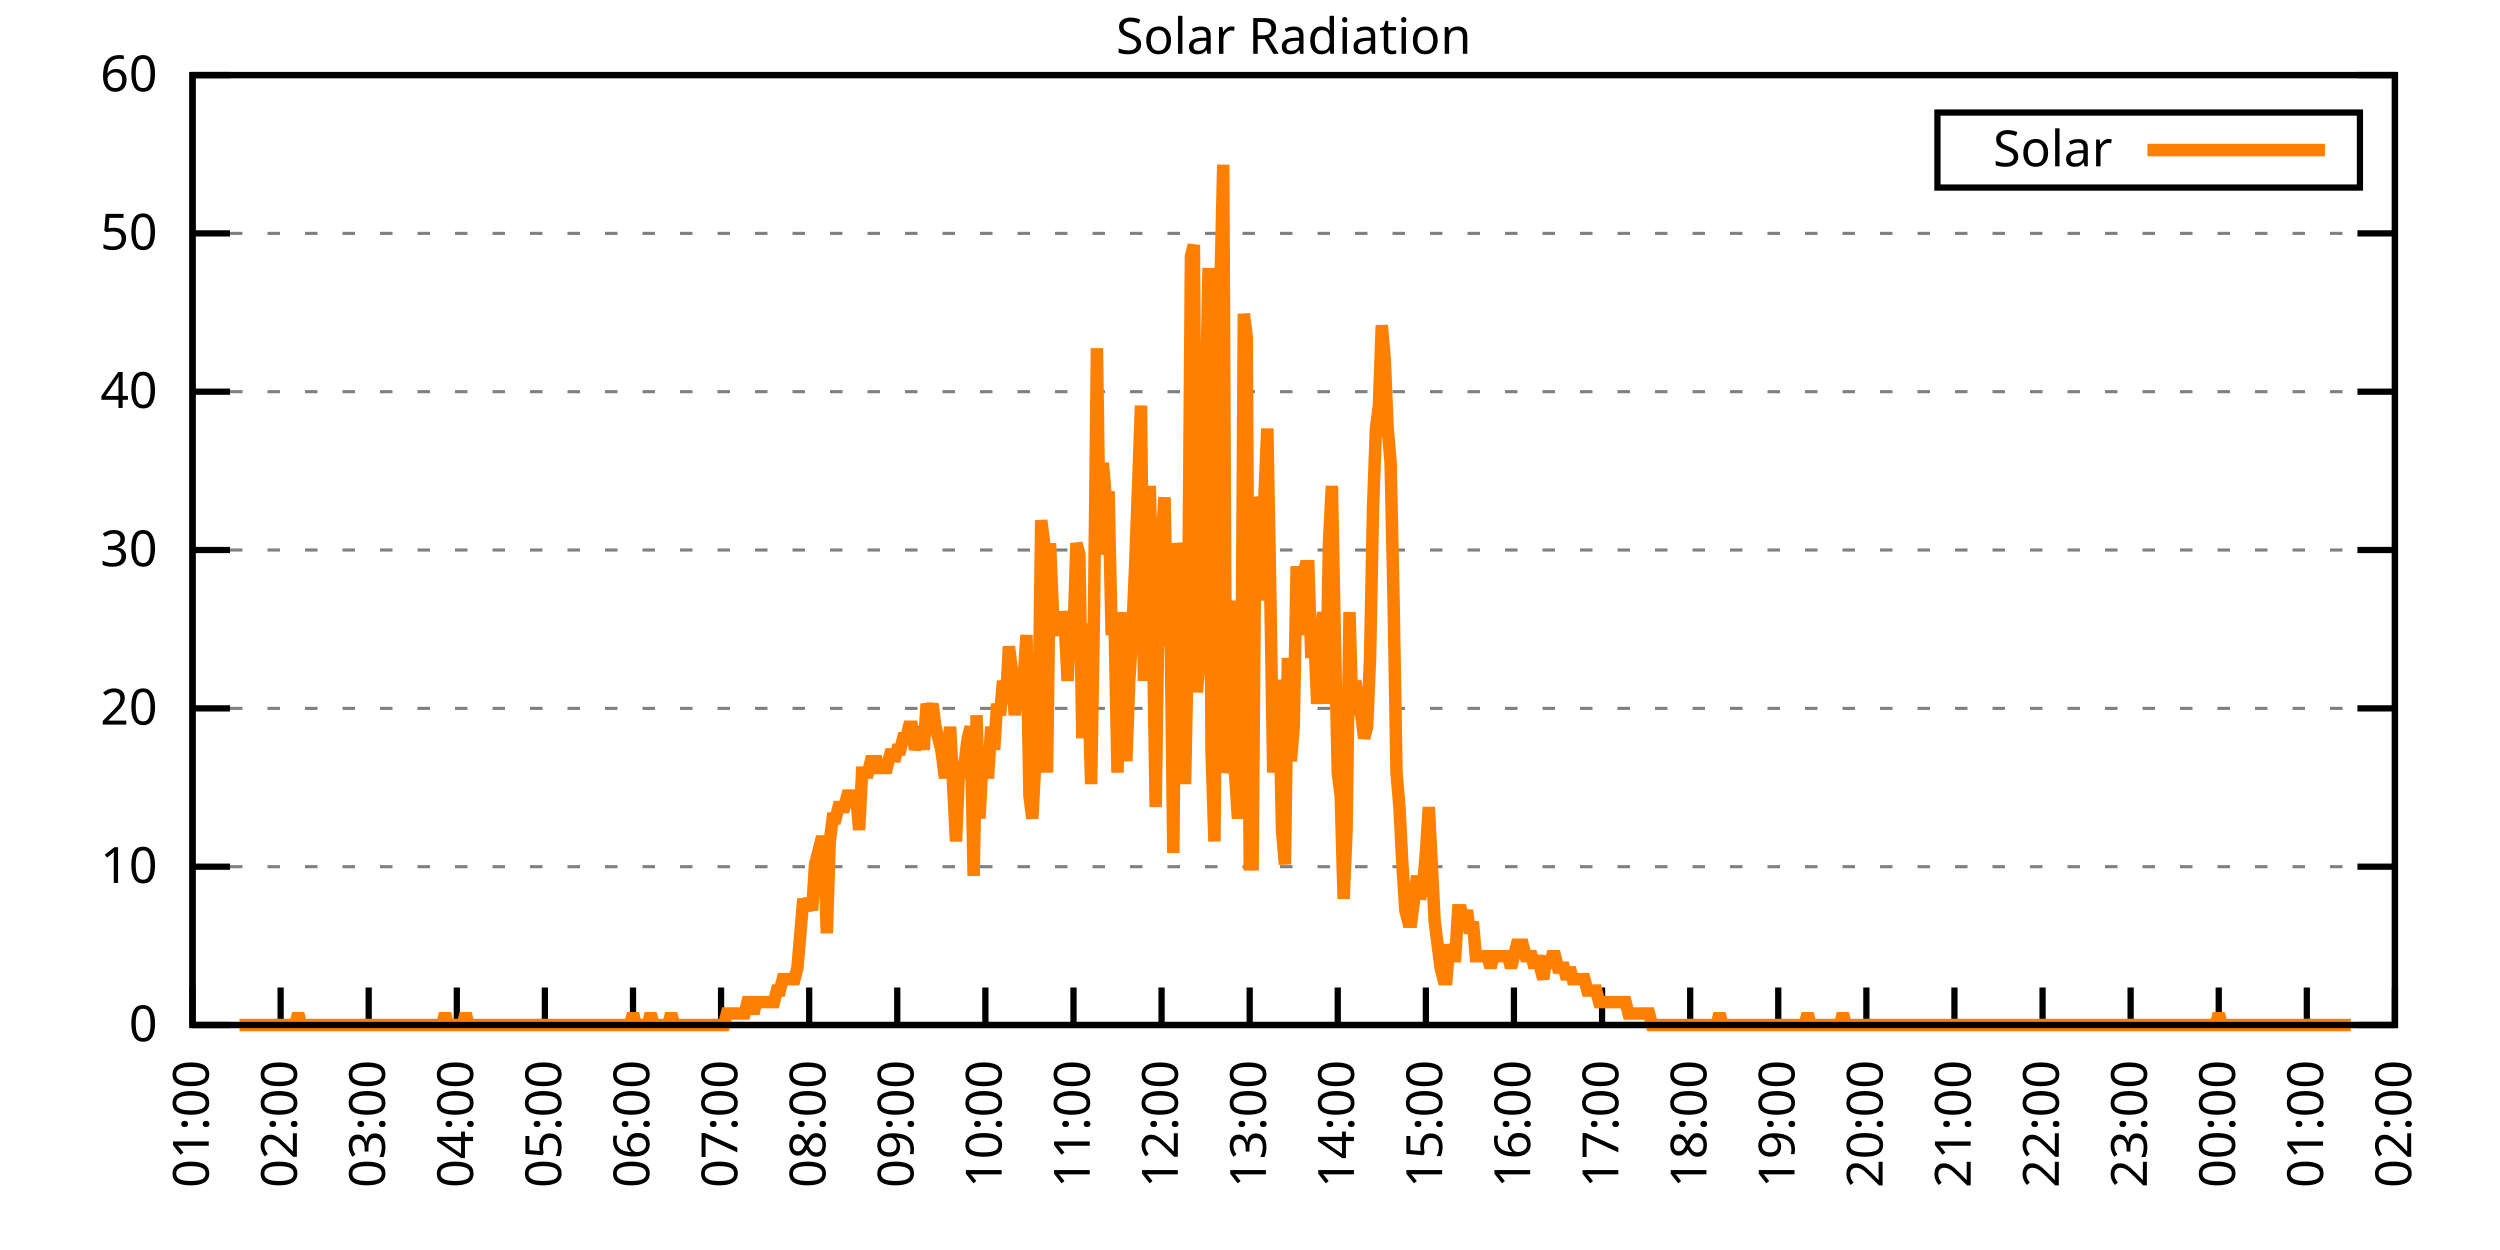
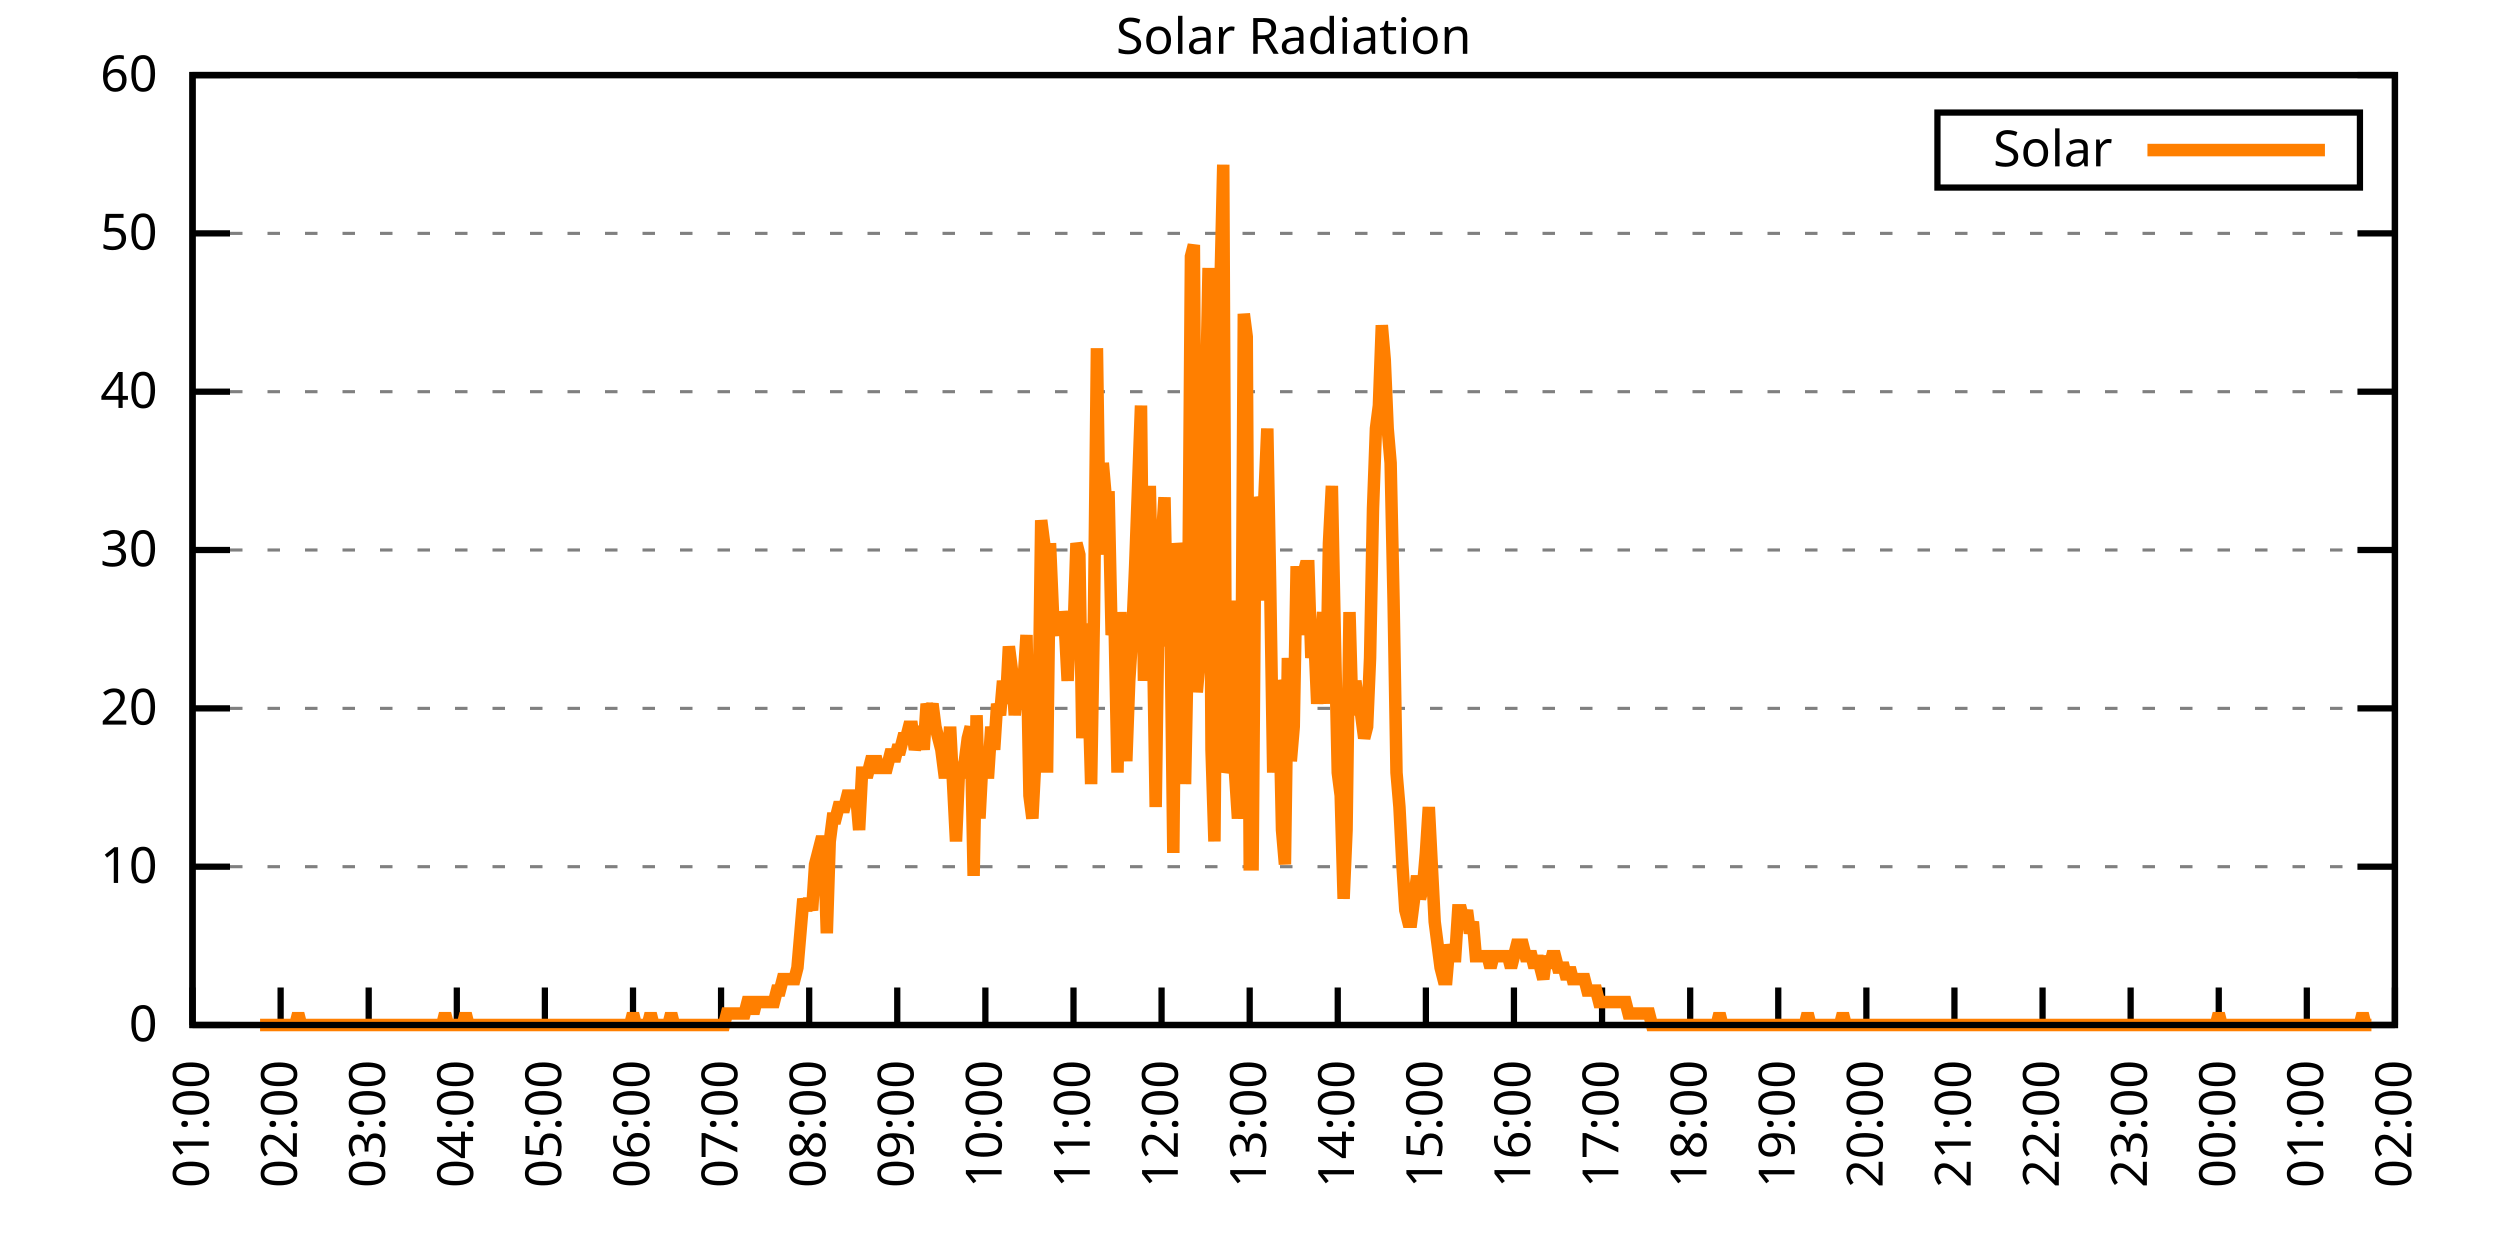
<svg xmlns="http://www.w3.org/2000/svg" xmlns:xlink="http://www.w3.org/1999/xlink" width="400" height="200" viewBox="0 0 400 200">
  <g id="gnuplot_canvas">
    <rect x="0" y="0" width="400" height="200" fill="none" />
    <defs>
      <circle id="gpDot" r="0.5" stroke-width="0.5" stroke="currentColor" />
      <path id="gpPt0" stroke-width="0.333" stroke="currentColor" d="M-1,0 h2 M0,-1 v2" />
      <path id="gpPt1" stroke-width="0.333" stroke="currentColor" d="M-1,-1 L1,1 M1,-1 L-1,1" />
      <path id="gpPt2" stroke-width="0.333" stroke="currentColor" d="M-1,0 L1,0 M0,-1 L0,1 M-1,-1 L1,1 M-1,1 L1,-1" />
      <rect id="gpPt3" stroke-width="0.333" stroke="currentColor" x="-1" y="-1" width="2" height="2" />
      <rect id="gpPt4" stroke-width="0.333" stroke="currentColor" fill="currentColor" x="-1" y="-1" width="2" height="2" />
      <circle id="gpPt5" stroke-width="0.333" stroke="currentColor" cx="0" cy="0" r="1" />
      <use xlink:href="#gpPt5" id="gpPt6" fill="currentColor" stroke="none" />
      <path id="gpPt7" stroke-width="0.333" stroke="currentColor" d="M0,-1.33 L-1.33,0.67 L1.33,0.67 z" />
      <use xlink:href="#gpPt7" id="gpPt8" fill="currentColor" stroke="none" />
      <use xlink:href="#gpPt7" id="gpPt9" stroke="currentColor" transform="rotate(180)" />
      <use xlink:href="#gpPt9" id="gpPt10" fill="currentColor" stroke="none" />
      <use xlink:href="#gpPt3" id="gpPt11" stroke="currentColor" transform="rotate(45)" />
      <use xlink:href="#gpPt11" id="gpPt12" fill="currentColor" stroke="none" />
      <path id="gpPt13" stroke-width="0.333" stroke="currentColor" d="M0,1.330 L1.265,0.411 L0.782,-1.067 L-0.782,-1.076 L-1.265,0.411 z" />
      <use xlink:href="#gpPt13" id="gpPt14" fill="currentColor" stroke="none" />
      <filter id="textbox" filterUnits="objectBoundingBox" x="0" y="0" height="1" width="1">
        <feFlood flood-color="white" flood-opacity="1" result="bgnd" />
        <feComposite in="SourceGraphic" in2="bgnd" operator="atop" />
      </filter>
      <filter id="greybox" filterUnits="objectBoundingBox" x="0" y="0" height="1" width="1">
        <feFlood flood-color="lightgrey" flood-opacity="1" result="grey" />
        <feComposite in="SourceGraphic" in2="grey" operator="atop" />
      </filter>
    </defs>
    <g fill="none" color="white" stroke="currentColor" stroke-width="1.00" stroke-linecap="butt" stroke-linejoin="miter">
</g>
    <g fill="none" color="black" stroke="currentColor" stroke-width="1.00" stroke-linecap="butt" stroke-linejoin="miter">
      <g stroke="none" shape-rendering="crispEdges">
        <polygon fill="rgb(255, 255, 255)" points="30.80,164.00 383.18,164.00 383.18,12.02 30.80,12.02 " />
      </g>
    </g>
    <g fill="none" color="black" stroke="currentColor" stroke-width="1.00" stroke-linecap="butt" stroke-linejoin="miter">
</g>
    <g fill="none" color="black" stroke="black" stroke-width="0.50" stroke-linecap="butt" stroke-linejoin="miter">
</g>
    <g fill="none" color="gray" stroke="currentColor" stroke-width="0.50" stroke-linecap="butt" stroke-linejoin="miter">
      <path stroke="gray" stroke-dasharray="2,4" class="gridline" d="M30.80,164.00 L383.19,164.00  " />
    </g>
    <g fill="none" color="gray" stroke="gray" stroke-width="1.00" stroke-linecap="butt" stroke-linejoin="miter">
</g>
    <g fill="none" color="black" stroke="currentColor" stroke-width="1.00" stroke-linecap="butt" stroke-linejoin="miter">
      <path stroke="black" d="M30.80,164.00 L36.80,164.00 M383.19,164.00 L377.19,164.00  " />
      <g transform="translate(25.20,166.60)" stroke="none" fill="black" font-family="Sans" font-size="8.00" text-anchor="end">
        <text>
          <tspan font-family="Sans"> 0</tspan>
        </text>
      </g>
    </g>
    <g fill="none" color="black" stroke="currentColor" stroke-width="1.00" stroke-linecap="butt" stroke-linejoin="miter">
</g>
    <g fill="none" color="black" stroke="black" stroke-width="0.50" stroke-linecap="butt" stroke-linejoin="miter">
</g>
    <g fill="none" color="gray" stroke="currentColor" stroke-width="0.50" stroke-linecap="butt" stroke-linejoin="miter">
      <path stroke="gray" stroke-dasharray="2,4" class="gridline" d="M30.80,138.67 L383.19,138.67  " />
    </g>
    <g fill="none" color="gray" stroke="gray" stroke-width="1.00" stroke-linecap="butt" stroke-linejoin="miter">
</g>
    <g fill="none" color="black" stroke="currentColor" stroke-width="1.00" stroke-linecap="butt" stroke-linejoin="miter">
      <path stroke="black" d="M30.80,138.67 L36.80,138.67 M383.19,138.67 L377.19,138.67  " />
      <g transform="translate(25.20,141.27)" stroke="none" fill="black" font-family="Sans" font-size="8.00" text-anchor="end">
        <text>
          <tspan font-family="Sans"> 10</tspan>
        </text>
      </g>
    </g>
    <g fill="none" color="black" stroke="currentColor" stroke-width="1.00" stroke-linecap="butt" stroke-linejoin="miter">
</g>
    <g fill="none" color="black" stroke="black" stroke-width="0.50" stroke-linecap="butt" stroke-linejoin="miter">
</g>
    <g fill="none" color="gray" stroke="currentColor" stroke-width="0.50" stroke-linecap="butt" stroke-linejoin="miter">
      <path stroke="gray" stroke-dasharray="2,4" class="gridline" d="M30.80,113.34 L383.19,113.34  " />
    </g>
    <g fill="none" color="gray" stroke="gray" stroke-width="1.00" stroke-linecap="butt" stroke-linejoin="miter">
</g>
    <g fill="none" color="black" stroke="currentColor" stroke-width="1.00" stroke-linecap="butt" stroke-linejoin="miter">
      <path stroke="black" d="M30.80,113.34 L36.80,113.34 M383.19,113.34 L377.19,113.34  " />
      <g transform="translate(25.20,115.94)" stroke="none" fill="black" font-family="Sans" font-size="8.00" text-anchor="end">
        <text>
          <tspan font-family="Sans"> 20</tspan>
        </text>
      </g>
    </g>
    <g fill="none" color="black" stroke="currentColor" stroke-width="1.00" stroke-linecap="butt" stroke-linejoin="miter">
</g>
    <g fill="none" color="black" stroke="black" stroke-width="0.50" stroke-linecap="butt" stroke-linejoin="miter">
</g>
    <g fill="none" color="gray" stroke="currentColor" stroke-width="0.50" stroke-linecap="butt" stroke-linejoin="miter">
      <path stroke="gray" stroke-dasharray="2,4" class="gridline" d="M30.80,88.00 L383.19,88.00  " />
    </g>
    <g fill="none" color="gray" stroke="gray" stroke-width="1.00" stroke-linecap="butt" stroke-linejoin="miter">
</g>
    <g fill="none" color="black" stroke="currentColor" stroke-width="1.00" stroke-linecap="butt" stroke-linejoin="miter">
      <path stroke="black" d="M30.80,88.00 L36.80,88.00 M383.19,88.00 L377.19,88.00  " />
      <g transform="translate(25.20,90.60)" stroke="none" fill="black" font-family="Sans" font-size="8.00" text-anchor="end">
        <text>
          <tspan font-family="Sans"> 30</tspan>
        </text>
      </g>
    </g>
    <g fill="none" color="black" stroke="currentColor" stroke-width="1.00" stroke-linecap="butt" stroke-linejoin="miter">
</g>
    <g fill="none" color="black" stroke="black" stroke-width="0.50" stroke-linecap="butt" stroke-linejoin="miter">
</g>
    <g fill="none" color="gray" stroke="currentColor" stroke-width="0.50" stroke-linecap="butt" stroke-linejoin="miter">
      <path stroke="gray" stroke-dasharray="2,4" class="gridline" d="M30.80,62.67 L383.19,62.67  " />
    </g>
    <g fill="none" color="gray" stroke="gray" stroke-width="1.00" stroke-linecap="butt" stroke-linejoin="miter">
</g>
    <g fill="none" color="black" stroke="currentColor" stroke-width="1.00" stroke-linecap="butt" stroke-linejoin="miter">
      <path stroke="black" d="M30.80,62.67 L36.80,62.67 M383.19,62.67 L377.19,62.67  " />
      <g transform="translate(25.20,65.27)" stroke="none" fill="black" font-family="Sans" font-size="8.00" text-anchor="end">
        <text>
          <tspan font-family="Sans"> 40</tspan>
        </text>
      </g>
    </g>
    <g fill="none" color="black" stroke="currentColor" stroke-width="1.00" stroke-linecap="butt" stroke-linejoin="miter">
</g>
    <g fill="none" color="black" stroke="black" stroke-width="0.50" stroke-linecap="butt" stroke-linejoin="miter">
</g>
    <g fill="none" color="gray" stroke="currentColor" stroke-width="0.50" stroke-linecap="butt" stroke-linejoin="miter">
      <path stroke="gray" stroke-dasharray="2,4" class="gridline" d="M30.80,37.34 L383.19,37.34  " />
    </g>
    <g fill="none" color="gray" stroke="gray" stroke-width="1.00" stroke-linecap="butt" stroke-linejoin="miter">
</g>
    <g fill="none" color="black" stroke="currentColor" stroke-width="1.00" stroke-linecap="butt" stroke-linejoin="miter">
      <path stroke="black" d="M30.80,37.34 L36.80,37.34 M383.19,37.34 L377.19,37.34  " />
      <g transform="translate(25.20,39.94)" stroke="none" fill="black" font-family="Sans" font-size="8.00" text-anchor="end">
        <text>
          <tspan font-family="Sans"> 50</tspan>
        </text>
      </g>
    </g>
    <g fill="none" color="black" stroke="currentColor" stroke-width="1.00" stroke-linecap="butt" stroke-linejoin="miter">
</g>
    <g fill="none" color="black" stroke="black" stroke-width="0.50" stroke-linecap="butt" stroke-linejoin="miter">
</g>
    <g fill="none" color="gray" stroke="currentColor" stroke-width="0.50" stroke-linecap="butt" stroke-linejoin="miter">
      <path stroke="gray" stroke-dasharray="2,4" class="gridline" d="M30.80,12.01 L383.19,12.01  " />
    </g>
    <g fill="none" color="gray" stroke="gray" stroke-width="1.00" stroke-linecap="butt" stroke-linejoin="miter">
</g>
    <g fill="none" color="black" stroke="currentColor" stroke-width="1.00" stroke-linecap="butt" stroke-linejoin="miter">
      <path stroke="black" d="M30.80,12.01 L36.80,12.01 M383.19,12.01 L377.19,12.01  " />
      <g transform="translate(25.20,14.61)" stroke="none" fill="black" font-family="Sans" font-size="8.00" text-anchor="end">
        <text>
          <tspan font-family="Sans"> 60</tspan>
        </text>
      </g>
    </g>
    <g fill="none" color="black" stroke="currentColor" stroke-width="1.00" stroke-linecap="butt" stroke-linejoin="miter">
      <path stroke="black" d="M30.80,164.00 L30.80,158.00  " />
      <g transform="translate(33.40,169.60) rotate(270.00)" stroke="none" fill="black" font-family="Sans" font-size="8.00" text-anchor="end">
        <text>
          <tspan font-family="Sans">01:00</tspan>
        </text>
      </g>
    </g>
    <g fill="none" color="black" stroke="currentColor" stroke-width="1.00" stroke-linecap="butt" stroke-linejoin="miter">
      <path stroke="black" d="M44.90,164.00 L44.90,158.00  " />
      <g transform="translate(47.50,169.60) rotate(270.00)" stroke="none" fill="black" font-family="Sans" font-size="8.00" text-anchor="end">
        <text>
          <tspan font-family="Sans">02:00</tspan>
        </text>
      </g>
    </g>
    <g fill="none" color="black" stroke="currentColor" stroke-width="1.00" stroke-linecap="butt" stroke-linejoin="miter">
      <path stroke="black" d="M58.99,164.00 L58.99,158.00  " />
      <g transform="translate(61.59,169.60) rotate(270.00)" stroke="none" fill="black" font-family="Sans" font-size="8.00" text-anchor="end">
        <text>
          <tspan font-family="Sans">03:00</tspan>
        </text>
      </g>
    </g>
    <g fill="none" color="black" stroke="currentColor" stroke-width="1.00" stroke-linecap="butt" stroke-linejoin="miter">
      <path stroke="black" d="M73.09,164.00 L73.09,158.00  " />
      <g transform="translate(75.69,169.60) rotate(270.00)" stroke="none" fill="black" font-family="Sans" font-size="8.00" text-anchor="end">
        <text>
          <tspan font-family="Sans">04:00</tspan>
        </text>
      </g>
    </g>
    <g fill="none" color="black" stroke="currentColor" stroke-width="1.00" stroke-linecap="butt" stroke-linejoin="miter">
      <path stroke="black" d="M87.18,164.00 L87.18,158.00  " />
      <g transform="translate(89.78,169.60) rotate(270.00)" stroke="none" fill="black" font-family="Sans" font-size="8.00" text-anchor="end">
        <text>
          <tspan font-family="Sans">05:00</tspan>
        </text>
      </g>
    </g>
    <g fill="none" color="black" stroke="currentColor" stroke-width="1.00" stroke-linecap="butt" stroke-linejoin="miter">
      <path stroke="black" d="M101.28,164.00 L101.28,158.00  " />
      <g transform="translate(103.88,169.60) rotate(270.00)" stroke="none" fill="black" font-family="Sans" font-size="8.00" text-anchor="end">
        <text>
          <tspan font-family="Sans">06:00</tspan>
        </text>
      </g>
    </g>
    <g fill="none" color="black" stroke="currentColor" stroke-width="1.00" stroke-linecap="butt" stroke-linejoin="miter">
      <path stroke="black" d="M115.37,164.00 L115.37,158.00  " />
      <g transform="translate(117.97,169.60) rotate(270.00)" stroke="none" fill="black" font-family="Sans" font-size="8.00" text-anchor="end">
        <text>
          <tspan font-family="Sans">07:00</tspan>
        </text>
      </g>
    </g>
    <g fill="none" color="black" stroke="currentColor" stroke-width="1.00" stroke-linecap="butt" stroke-linejoin="miter">
      <path stroke="black" d="M129.47,164.00 L129.47,158.00  " />
      <g transform="translate(132.07,169.60) rotate(270.00)" stroke="none" fill="black" font-family="Sans" font-size="8.00" text-anchor="end">
        <text>
          <tspan font-family="Sans">08:00</tspan>
        </text>
      </g>
    </g>
    <g fill="none" color="black" stroke="currentColor" stroke-width="1.00" stroke-linecap="butt" stroke-linejoin="miter">
      <path stroke="black" d="M143.56,164.00 L143.56,158.00  " />
      <g transform="translate(146.16,169.60) rotate(270.00)" stroke="none" fill="black" font-family="Sans" font-size="8.00" text-anchor="end">
        <text>
          <tspan font-family="Sans">09:00</tspan>
        </text>
      </g>
    </g>
    <g fill="none" color="black" stroke="currentColor" stroke-width="1.00" stroke-linecap="butt" stroke-linejoin="miter">
      <path stroke="black" d="M157.66,164.00 L157.66,158.00  " />
      <g transform="translate(160.26,169.60) rotate(270.00)" stroke="none" fill="black" font-family="Sans" font-size="8.00" text-anchor="end">
        <text>
          <tspan font-family="Sans">10:00</tspan>
        </text>
      </g>
    </g>
    <g fill="none" color="black" stroke="currentColor" stroke-width="1.00" stroke-linecap="butt" stroke-linejoin="miter">
      <path stroke="black" d="M171.76,164.00 L171.76,158.00  " />
      <g transform="translate(174.36,169.60) rotate(270.00)" stroke="none" fill="black" font-family="Sans" font-size="8.00" text-anchor="end">
        <text>
          <tspan font-family="Sans">11:00</tspan>
        </text>
      </g>
    </g>
    <g fill="none" color="black" stroke="currentColor" stroke-width="1.00" stroke-linecap="butt" stroke-linejoin="miter">
      <path stroke="black" d="M185.85,164.00 L185.85,158.00  " />
      <g transform="translate(188.45,169.60) rotate(270.00)" stroke="none" fill="black" font-family="Sans" font-size="8.00" text-anchor="end">
        <text>
          <tspan font-family="Sans">12:00</tspan>
        </text>
      </g>
    </g>
    <g fill="none" color="black" stroke="currentColor" stroke-width="1.00" stroke-linecap="butt" stroke-linejoin="miter">
      <path stroke="black" d="M199.95,164.00 L199.95,158.00  " />
      <g transform="translate(202.55,169.60) rotate(270.00)" stroke="none" fill="black" font-family="Sans" font-size="8.00" text-anchor="end">
        <text>
          <tspan font-family="Sans">13:00</tspan>
        </text>
      </g>
    </g>
    <g fill="none" color="black" stroke="currentColor" stroke-width="1.00" stroke-linecap="butt" stroke-linejoin="miter">
      <path stroke="black" d="M214.04,164.00 L214.04,158.00  " />
      <g transform="translate(216.64,169.60) rotate(270.00)" stroke="none" fill="black" font-family="Sans" font-size="8.00" text-anchor="end">
        <text>
          <tspan font-family="Sans">14:00</tspan>
        </text>
      </g>
    </g>
    <g fill="none" color="black" stroke="currentColor" stroke-width="1.00" stroke-linecap="butt" stroke-linejoin="miter">
      <path stroke="black" d="M228.14,164.00 L228.14,158.00  " />
      <g transform="translate(230.74,169.60) rotate(270.00)" stroke="none" fill="black" font-family="Sans" font-size="8.00" text-anchor="end">
        <text>
          <tspan font-family="Sans">15:00</tspan>
        </text>
      </g>
    </g>
    <g fill="none" color="black" stroke="currentColor" stroke-width="1.00" stroke-linecap="butt" stroke-linejoin="miter">
      <path stroke="black" d="M242.23,164.00 L242.23,158.00  " />
      <g transform="translate(244.83,169.60) rotate(270.00)" stroke="none" fill="black" font-family="Sans" font-size="8.00" text-anchor="end">
        <text>
          <tspan font-family="Sans">16:00</tspan>
        </text>
      </g>
    </g>
    <g fill="none" color="black" stroke="currentColor" stroke-width="1.00" stroke-linecap="butt" stroke-linejoin="miter">
      <path stroke="black" d="M256.33,164.00 L256.33,158.00  " />
      <g transform="translate(258.93,169.60) rotate(270.00)" stroke="none" fill="black" font-family="Sans" font-size="8.00" text-anchor="end">
        <text>
          <tspan font-family="Sans">17:00</tspan>
        </text>
      </g>
    </g>
    <g fill="none" color="black" stroke="currentColor" stroke-width="1.00" stroke-linecap="butt" stroke-linejoin="miter">
      <path stroke="black" d="M270.43,164.00 L270.43,158.00  " />
      <g transform="translate(273.03,169.60) rotate(270.00)" stroke="none" fill="black" font-family="Sans" font-size="8.00" text-anchor="end">
        <text>
          <tspan font-family="Sans">18:00</tspan>
        </text>
      </g>
    </g>
    <g fill="none" color="black" stroke="currentColor" stroke-width="1.00" stroke-linecap="butt" stroke-linejoin="miter">
      <path stroke="black" d="M284.52,164.00 L284.52,158.00  " />
      <g transform="translate(287.12,169.60) rotate(270.00)" stroke="none" fill="black" font-family="Sans" font-size="8.00" text-anchor="end">
        <text>
          <tspan font-family="Sans">19:00</tspan>
        </text>
      </g>
    </g>
    <g fill="none" color="black" stroke="currentColor" stroke-width="1.00" stroke-linecap="butt" stroke-linejoin="miter">
      <path stroke="black" d="M298.62,164.00 L298.62,158.00  " />
      <g transform="translate(301.22,169.60) rotate(270.00)" stroke="none" fill="black" font-family="Sans" font-size="8.00" text-anchor="end">
        <text>
          <tspan font-family="Sans">20:00</tspan>
        </text>
      </g>
    </g>
    <g fill="none" color="black" stroke="currentColor" stroke-width="1.00" stroke-linecap="butt" stroke-linejoin="miter">
      <path stroke="black" d="M312.71,164.00 L312.71,158.00  " />
      <g transform="translate(315.31,169.60) rotate(270.00)" stroke="none" fill="black" font-family="Sans" font-size="8.00" text-anchor="end">
        <text>
          <tspan font-family="Sans">21:00</tspan>
        </text>
      </g>
    </g>
    <g fill="none" color="black" stroke="currentColor" stroke-width="1.00" stroke-linecap="butt" stroke-linejoin="miter">
      <path stroke="black" d="M326.81,164.00 L326.81,158.00  " />
      <g transform="translate(329.41,169.60) rotate(270.00)" stroke="none" fill="black" font-family="Sans" font-size="8.00" text-anchor="end">
        <text>
          <tspan font-family="Sans">22:00</tspan>
        </text>
      </g>
    </g>
    <g fill="none" color="black" stroke="currentColor" stroke-width="1.00" stroke-linecap="butt" stroke-linejoin="miter">
      <path stroke="black" d="M340.90,164.00 L340.90,158.00  " />
      <g transform="translate(343.50,169.60) rotate(270.00)" stroke="none" fill="black" font-family="Sans" font-size="8.00" text-anchor="end">
        <text>
          <tspan font-family="Sans">23:00</tspan>
        </text>
      </g>
    </g>
    <g fill="none" color="black" stroke="currentColor" stroke-width="1.00" stroke-linecap="butt" stroke-linejoin="miter">
      <path stroke="black" d="M355.00,164.00 L355.00,158.00  " />
      <g transform="translate(357.60,169.60) rotate(270.00)" stroke="none" fill="black" font-family="Sans" font-size="8.00" text-anchor="end">
        <text>
          <tspan font-family="Sans">00:00</tspan>
        </text>
      </g>
    </g>
    <g fill="none" color="black" stroke="currentColor" stroke-width="1.00" stroke-linecap="butt" stroke-linejoin="miter">
      <path stroke="black" d="M369.09,164.00 L369.09,158.00  " />
      <g transform="translate(371.69,169.60) rotate(270.00)" stroke="none" fill="black" font-family="Sans" font-size="8.00" text-anchor="end">
        <text>
          <tspan font-family="Sans">01:00</tspan>
        </text>
      </g>
    </g>
    <g fill="none" color="black" stroke="currentColor" stroke-width="1.00" stroke-linecap="butt" stroke-linejoin="miter">
      <path stroke="black" d="M383.19,164.00 L383.19,158.00  " />
      <g transform="translate(385.79,169.60) rotate(270.00)" stroke="none" fill="black" font-family="Sans" font-size="8.00" text-anchor="end">
        <text>
          <tspan font-family="Sans">02:00</tspan>
        </text>
      </g>
    </g>
    <g fill="none" color="black" stroke="currentColor" stroke-width="1.00" stroke-linecap="butt" stroke-linejoin="miter">
</g>
    <g fill="none" color="black" stroke="currentColor" stroke-width="1.00" stroke-linecap="butt" stroke-linejoin="miter">
      <path stroke="black" d="M30.80,12.01 L30.80,164.00 L383.19,164.00 L383.19,12.01 L30.80,12.01 Z  " />
    </g>
    <g fill="none" color="black" stroke="currentColor" stroke-width="1.00" stroke-linecap="butt" stroke-linejoin="miter">
</g>
    <g fill="none" color="black" stroke="currentColor" stroke-width="1.00" stroke-linecap="butt" stroke-linejoin="miter">
      <path stroke="black" d="M309.99,30.01 L309.99,18.01 L377.59,18.01 L377.59,30.01 L309.99,30.01 Z  " />
    </g>
    <g id="Solar_Radiation_plot_1">
      <g fill="none" color="white" stroke="black" stroke-width="2.00" stroke-linecap="butt" stroke-linejoin="miter">
</g>
      <g fill="none" color="black" stroke="currentColor" stroke-width="2.00" stroke-linecap="butt" stroke-linejoin="miter">
        <g transform="translate(337.99,26.61)" stroke="none" fill="black" font-family="Sans" font-size="8.00" text-anchor="end">
          <text>
            <tspan font-family="Sans">Solar</tspan>
          </text>
        </g>
      </g>
      <g fill="none" color="black" stroke="currentColor" stroke-width="2.00" stroke-linecap="butt" stroke-linejoin="miter">
-         <path stroke="rgb(255, 127,   0)" d="M343.59,24.01 L371.99,24.01 M38.32,164.00 L38.79,164.00 L39.26,164.00 L39.73,164.00 L40.20,164.00 L40.67,164.00   L41.14,164.00 L41.61,164.00 L42.08,164.00 L42.55,164.00 L43.02,164.00 L43.49,164.00 L43.96,164.00 L44.43,164.00   L44.90,164.00 L45.37,164.00 L45.84,164.00 L46.31,164.00 L46.78,164.00 L47.24,164.00 L47.71,162.16 L48.18,164.00   L48.65,164.00 L49.12,164.00 L49.59,164.00 L50.06,164.00 L50.53,164.00 L51.00,164.00 L51.47,164.00 L51.94,164.00   L52.41,164.00 L52.88,164.00 L53.35,164.00 L53.82,164.00 L54.29,164.00 L54.76,164.00 L55.23,164.00 L55.70,164.00   L56.17,164.00 L56.64,164.00 L57.11,164.00 L57.58,164.00 L58.05,164.00 L58.52,164.00 L58.99,164.00 L59.46,164.00   L59.93,164.00 L60.40,164.00 L60.87,164.00 L61.34,164.00 L61.81,164.00 L62.28,164.00 L62.75,164.00 L63.22,164.00   L63.69,164.00 L64.16,164.00 L64.63,164.00 L65.10,164.00 L65.57,164.00 L66.04,164.00 L66.51,164.00 L66.98,164.00   L67.45,164.00 L67.92,164.00 L68.39,164.00 L68.86,164.00 L69.33,164.00 L69.80,164.00 L70.27,164.00 L70.74,164.00   L71.21,162.16 L71.68,164.00 L72.15,164.00 L72.62,164.00 L73.09,164.00 L73.56,164.00 L74.03,164.00 L74.50,162.16   L74.97,164.00 L75.44,164.00 L75.91,164.00 L76.38,164.00 L76.85,164.00 L77.32,164.00 L77.79,164.00 L78.26,164.00   L78.73,164.00 L79.19,164.00 L79.66,164.00 L80.13,164.00 L80.60,164.00 L81.07,164.00 L81.54,164.00 L82.01,164.00   L82.48,164.00 L82.95,164.00 L83.42,164.00 L83.89,164.00 L84.36,164.00 L84.83,164.00 L85.30,164.00 L85.77,164.00   L86.24,164.00 L86.71,164.00 L87.18,164.00 L87.65,164.00 L88.12,164.00 L88.59,164.00 L89.06,164.00 L89.53,164.00   L90.00,164.00 L90.47,164.00 L90.94,164.00 L91.41,164.00 L91.88,164.00 L92.35,164.00 L92.82,164.00 L93.29,164.00   L93.76,164.00 L94.23,164.00 L94.70,164.00 L95.17,164.00 L95.64,164.00 L96.11,164.00 L96.58,164.00 L97.05,164.00   L97.52,164.00 L97.99,164.00 L98.46,164.00 L98.93,164.00 L99.40,164.00 L99.87,164.00 L100.34,164.00 L100.81,164.00   L101.28,162.16 L101.75,164.00 L102.22,164.00 L102.69,164.00 L103.16,164.00 L103.63,164.00 L104.10,162.16 L104.57,164.00   L105.04,164.00 L105.51,164.00 L105.98,164.00 L106.45,164.00 L106.92,164.00 L107.39,162.16 L107.86,164.00 L108.33,164.00   L108.80,164.00 L109.27,164.00 L109.74,164.00 L110.21,164.00 L110.68,164.00 L111.14,164.00 L111.61,164.00 L112.08,164.00   L112.55,164.00 L113.02,164.00 L113.49,164.00 L113.96,164.00 L114.43,164.00 L114.90,164.00 L115.37,164.00 L115.84,164.00   L116.31,162.16 L116.78,162.16 L117.25,162.16 L117.72,162.16 L118.19,162.16 L118.66,162.16 L119.13,162.16 L119.60,160.33   L120.07,160.33 L120.54,162.16 L121.01,160.33 L121.48,160.33 L121.95,160.33 L122.42,160.33 L122.89,160.33 L123.36,160.33   L123.83,160.33 L124.30,158.49 L124.77,158.49 L125.24,156.66 L125.71,156.66 L126.18,156.66 L126.65,156.66 L127.12,156.66   L127.59,154.82 L128.06,149.32 L128.53,143.81 L129.00,145.65 L129.47,143.81 L129.94,145.65 L130.41,138.30 L130.88,136.47   L131.35,134.63 L131.82,134.63 L132.29,149.32 L132.76,134.63 L133.23,130.96 L133.70,130.96 L134.17,129.13 L134.64,129.13   L135.11,129.13 L135.58,127.29 L136.05,127.29 L136.52,127.29 L136.99,127.29 L137.46,132.80 L137.93,123.62 L138.40,123.62   L138.87,123.62 L139.34,121.79 L139.81,121.79 L140.28,121.79 L140.75,123.62 L141.22,121.79 L141.69,123.62 L142.16,121.79   L142.63,119.95 L143.09,121.79 L143.56,119.95 L144.03,119.95 L144.50,118.12 L144.97,118.12 L145.44,116.28 L145.91,116.28   L146.38,119.95 L146.85,118.12 L147.32,116.28 L147.79,119.95 L148.26,112.61 L148.73,114.44 L149.20,112.61 L149.67,116.28   L150.14,118.12 L150.61,119.95 L151.08,123.62 L151.55,123.62 L152.02,116.28 L152.49,125.46 L152.96,134.63 L153.43,123.62   L153.90,123.62 L154.37,121.79 L154.84,118.12 L155.31,116.28 L155.78,140.14 L156.25,114.44 L156.72,130.96 L157.19,121.79   L157.66,123.62 L158.13,123.62 L158.60,116.28 L159.07,119.95 L159.54,112.61 L160.01,114.44 L160.48,108.94 L160.95,112.61   L161.42,103.43 L161.89,107.10 L162.36,114.44 L162.83,108.94 L163.30,108.94 L163.77,108.94 L164.24,101.60 L164.71,127.29   L165.18,130.96 L165.65,121.79 L166.12,118.12 L166.59,83.24 L167.06,86.91 L167.53,123.62 L168.00,86.91 L168.47,97.93   L168.94,99.76 L169.41,101.60 L169.88,97.93 L170.35,99.76 L170.82,108.94 L171.29,97.93 L171.76,101.60 L172.23,86.91   L172.70,88.75 L173.17,118.12 L173.64,99.76 L174.11,108.94 L174.58,125.46 L175.04,97.93 L175.51,55.71 L175.98,88.75   L176.45,74.07 L176.92,79.57 L177.39,79.57 L177.86,101.60 L178.33,99.76 L178.80,123.62 L179.27,97.93 L179.74,110.77   L180.21,121.79 L180.68,108.94 L181.15,101.60 L181.62,90.59 L182.09,77.74 L182.56,64.89 L183.03,108.94 L183.50,94.26   L183.97,77.74 L184.44,99.76 L184.91,129.13 L185.38,96.09 L185.85,86.91 L186.32,79.57 L186.79,103.43 L187.26,97.93   L187.73,136.47 L188.20,86.91 L188.67,90.59 L189.14,90.59 L189.61,125.46 L190.08,101.60 L190.55,41.03 L191.02,39.19   L191.49,110.77 L191.96,105.27 L192.43,96.09 L192.90,66.73 L193.37,42.87 L193.84,119.95 L194.31,134.63 L194.78,79.57   L195.25,46.54 L195.72,26.35 L196.19,123.62 L196.66,121.79 L197.13,96.09 L197.60,123.62 L198.07,130.96 L198.54,125.46   L199.01,50.21 L199.48,53.88 L199.95,138.30 L200.42,138.30 L200.89,79.57 L201.36,81.41 L201.83,96.09 L202.30,79.57   L202.77,68.56 L203.24,94.26 L203.71,123.62 L204.18,108.94 L204.65,110.77 L205.12,132.80 L205.59,138.30 L206.06,105.27   L206.53,121.79 L207.00,116.28 L207.46,90.59 L207.93,101.60 L208.40,92.42 L208.87,90.59 L209.34,90.59 L209.81,105.27   L210.28,101.60 L210.75,112.61 L211.22,105.27 L211.69,97.93 L212.16,112.61 L212.63,86.91 L213.10,77.74 L213.57,101.60   L214.04,123.62 L214.51,127.29 L214.98,143.81 L215.45,132.80 L215.92,97.93 L216.39,114.44 L216.86,108.94 L217.33,112.61   L217.80,114.44 L218.27,118.12 L218.74,116.28 L219.21,105.27 L219.68,81.41 L220.15,68.56 L220.62,64.89 L221.09,52.04   L221.56,57.55 L222.03,68.56 L222.50,74.07 L222.97,96.09 L223.44,123.62 L223.91,129.13 L224.38,138.30 L224.85,145.65   L225.32,147.48 L225.79,147.48 L226.26,143.81 L226.73,140.14 L227.20,143.81 L227.67,141.98 L228.14,136.47 L228.61,129.13   L229.08,138.30 L229.55,147.48 L230.02,151.15 L230.49,154.82 L230.96,156.66 L231.43,156.66 L231.90,151.15 L232.37,152.99   L232.84,152.99 L233.31,145.65 L233.78,145.65 L234.25,147.48 L234.72,145.65 L235.19,149.32 L235.66,147.48 L236.13,152.99   L236.60,152.99 L237.07,152.99 L237.54,152.99 L238.01,152.99 L238.48,154.82 L238.95,152.99 L239.41,152.99 L239.88,152.99   L240.35,152.99 L240.82,152.99 L241.29,152.99 L241.76,154.82 L242.23,152.99 L242.70,151.15 L243.17,151.15 L243.64,151.15   L244.11,152.99 L244.58,152.99 L245.05,152.99 L245.52,154.82 L245.99,152.99 L246.46,154.82 L246.93,156.66 L247.40,152.99   L247.87,154.82 L248.34,152.99 L248.81,152.99 L249.28,154.82 L249.75,154.82 L250.22,154.82 L250.69,156.66 L251.16,154.82   L251.63,156.66 L252.10,156.66 L252.57,156.66 L253.04,156.66 L253.51,156.66 L253.98,158.49 L254.45,158.49 L254.92,158.49   L255.39,158.49 L255.86,160.33 L256.33,160.33 L256.80,160.33 L257.27,160.33 L257.74,160.33 L258.21,160.33 L258.68,160.33   L259.15,160.33 L259.62,160.33 L260.09,160.33 L260.56,162.16 L261.03,162.16 L261.50,162.16 L261.97,162.16 L262.44,162.16   L262.91,162.16 L263.38,162.16 L263.85,162.16 L264.32,164.00 L264.79,164.00 L265.26,164.00 L265.73,164.00 L266.20,164.00   L266.67,164.00 L267.14,164.00 L267.61,164.00 L268.08,164.00 L268.55,164.00 L269.02,164.00 L269.49,164.00 L269.96,164.00   L270.43,164.00 L270.90,164.00 L271.36,164.00 L271.83,164.00 L272.30,164.00 L272.77,164.00 L273.24,164.00 L273.71,164.00   L274.18,164.00 L274.65,164.00 L275.12,162.16 L275.59,164.00 L276.06,164.00 L276.53,164.00 L277.00,164.00 L277.47,164.00   L277.94,164.00 L278.41,164.00 L278.88,164.00 L279.35,164.00 L279.82,164.00 L280.29,164.00 L280.76,164.00 L281.23,164.00   L281.70,164.00 L282.17,164.00 L282.64,164.00 L283.11,164.00 L283.58,164.00 L284.05,164.00 L284.52,164.00 L284.99,164.00   L285.46,164.00 L285.93,164.00 L286.40,164.00 L286.87,164.00 L287.34,164.00 L287.81,164.00 L288.28,164.00 L288.75,164.00   L289.22,162.16 L289.69,164.00 L290.16,164.00 L290.63,164.00 L291.10,164.00 L291.57,164.00 L292.04,164.00 L292.51,164.00   L292.98,164.00 L293.45,164.00 L293.92,164.00 L294.39,164.00 L294.86,162.16 L295.33,164.00 L295.80,164.00 L296.27,164.00   L296.74,164.00 L297.21,164.00 L297.68,164.00 L298.15,164.00 L298.62,164.00 L299.09,164.00 L299.56,164.00 L300.03,164.00   L300.50,164.00 L300.97,164.00 L301.44,164.00 L301.91,164.00 L302.38,164.00 L302.85,164.00 L303.31,164.00 L303.78,164.00   L304.25,164.00 L304.72,164.00 L305.19,164.00 L305.66,164.00 L306.13,164.00 L306.60,164.00 L307.07,164.00 L307.54,164.00   L308.01,164.00 L308.48,164.00 L308.95,164.00 L309.42,164.00 L309.89,164.00 L310.36,164.00 L310.83,164.00 L311.30,164.00   L311.77,164.00 L312.24,164.00 L312.71,164.00 L313.18,164.00 L313.65,164.00 L314.12,164.00 L314.59,164.00 L315.06,164.00   L315.53,164.00 L316.00,164.00 L316.47,164.00 L316.94,164.00 L317.41,164.00 L317.88,164.00 L318.35,164.00 L318.82,164.00   L319.29,164.00 L319.76,164.00 L320.23,164.00 L320.70,164.00 L321.17,164.00 L321.64,164.00 L322.11,164.00 L322.58,164.00   L323.05,164.00 L323.52,164.00 L323.99,164.00 L324.46,164.00 L324.93,164.00 L325.40,164.00 L325.87,164.00 L326.34,164.00   L326.81,164.00 L327.28,164.00 L327.75,164.00 L328.22,164.00 L328.69,164.00 L329.16,164.00 L329.63,164.00 L330.10,164.00   L330.57,164.00 L331.04,164.00 L331.51,164.00 L331.98,164.00 L332.45,164.00 L332.92,164.00 L333.39,164.00 L333.86,164.00   L334.33,164.00 L334.80,164.00 L335.26,164.00 L335.73,164.00 L336.20,164.00 L336.67,164.00 L337.14,164.00 L337.61,164.00   L338.08,164.00 L338.55,164.00 L339.02,164.00 L339.49,164.00 L339.96,164.00 L340.43,164.00 L340.90,164.00 L341.37,164.00   L341.84,164.00 L342.31,164.00 L342.78,164.00 L343.25,164.00 L343.72,164.00 L344.19,164.00 L344.66,164.00 L345.13,164.00   L345.60,164.00 L346.07,164.00 L346.54,164.00 L347.01,164.00 L347.48,164.00 L347.95,164.00 L348.42,164.00 L348.89,164.00   L349.36,164.00 L349.83,164.00 L350.30,164.00 L350.77,164.00 L351.24,164.00 L351.71,164.00 L352.18,164.00 L352.65,164.00   L353.12,164.00 L353.59,164.00 L354.06,164.00 L354.53,164.00 L355.00,162.16 L355.47,164.00 L355.94,164.00 L356.41,164.00   L356.88,164.00 L357.35,164.00 L357.82,164.00 L358.29,164.00 L358.76,164.00 L359.23,164.00 L359.70,164.00 L360.17,164.00   L360.64,164.00 L361.11,164.00 L361.58,164.00 L362.05,164.00 L362.52,164.00 L362.99,164.00 L363.46,164.00 L363.93,164.00   L364.40,164.00 L364.87,164.00 L365.34,164.00 L365.81,164.00 L366.28,164.00 L366.75,164.00 L367.21,164.00 L367.68,164.00   L368.15,164.00 L368.62,164.00 L369.09,164.00 L369.56,164.00 L370.03,164.00 L370.50,164.00 L370.97,164.00 L371.44,164.00   L371.91,164.00 L372.38,164.00 L372.85,164.00 L373.32,164.00 L373.79,164.00 L374.26,164.00 L374.73,164.00 L375.20,164.00   L375.67,164.00 L376.14,164.00  " />
+         <path stroke="rgb(255, 127,   0)" d="M343.59,24.01 L371.99,24.01 M41.61,164.00 L42.08,164.00 L42.55,164.00 L43.02,164.00 L43.49,164.00 L43.96,164.00   L44.43,164.00 L44.90,164.00 L45.37,164.00 L45.84,164.00 L46.31,164.00 L46.78,164.00 L47.24,164.00 L47.71,162.16   L48.18,164.00 L48.65,164.00 L49.12,164.00 L49.59,164.00 L50.06,164.00 L50.53,164.00 L51.00,164.00 L51.47,164.00   L51.94,164.00 L52.41,164.00 L52.88,164.00 L53.35,164.00 L53.82,164.00 L54.29,164.00 L54.76,164.00 L55.23,164.00   L55.70,164.00 L56.17,164.00 L56.64,164.00 L57.11,164.00 L57.58,164.00 L58.05,164.00 L58.52,164.00 L58.99,164.00   L59.46,164.00 L59.93,164.00 L60.40,164.00 L60.87,164.00 L61.34,164.00 L61.81,164.00 L62.28,164.00 L62.75,164.00   L63.22,164.00 L63.69,164.00 L64.16,164.00 L64.63,164.00 L65.10,164.00 L65.57,164.00 L66.04,164.00 L66.51,164.00   L66.98,164.00 L67.45,164.00 L67.92,164.00 L68.39,164.00 L68.86,164.00 L69.33,164.00 L69.80,164.00 L70.27,164.00   L70.74,164.00 L71.21,162.16 L71.68,164.00 L72.15,164.00 L72.62,164.00 L73.09,164.00 L73.56,164.00 L74.03,164.00   L74.50,162.16 L74.97,164.00 L75.44,164.00 L75.91,164.00 L76.38,164.00 L76.85,164.00 L77.32,164.00 L77.79,164.00   L78.26,164.00 L78.73,164.00 L79.19,164.00 L79.66,164.00 L80.13,164.00 L80.60,164.00 L81.07,164.00 L81.54,164.00   L82.01,164.00 L82.48,164.00 L82.95,164.00 L83.42,164.00 L83.89,164.00 L84.36,164.00 L84.83,164.00 L85.30,164.00   L85.77,164.00 L86.24,164.00 L86.71,164.00 L87.18,164.00 L87.65,164.00 L88.12,164.00 L88.59,164.00 L89.06,164.00   L89.53,164.00 L90.00,164.00 L90.47,164.00 L90.94,164.00 L91.41,164.00 L91.88,164.00 L92.35,164.00 L92.82,164.00   L93.29,164.00 L93.76,164.00 L94.23,164.00 L94.70,164.00 L95.17,164.00 L95.64,164.00 L96.11,164.00 L96.58,164.00   L97.05,164.00 L97.52,164.00 L97.99,164.00 L98.46,164.00 L98.93,164.00 L99.40,164.00 L99.87,164.00 L100.34,164.00   L100.81,164.00 L101.28,162.16 L101.75,164.00 L102.22,164.00 L102.69,164.00 L103.16,164.00 L103.63,164.00 L104.10,162.16   L104.57,164.00 L105.04,164.00 L105.51,164.00 L105.98,164.00 L106.45,164.00 L106.92,164.00 L107.39,162.16 L107.86,164.00   L108.33,164.00 L108.80,164.00 L109.27,164.00 L109.74,164.00 L110.21,164.00 L110.68,164.00 L111.14,164.00 L111.61,164.00   L112.08,164.00 L112.55,164.00 L113.02,164.00 L113.49,164.00 L113.96,164.00 L114.43,164.00 L114.90,164.00 L115.37,164.00   L115.84,164.00 L116.31,162.16 L116.78,162.16 L117.25,162.16 L117.72,162.16 L118.19,162.16 L118.66,162.16 L119.13,162.16   L119.60,160.33 L120.07,160.33 L120.54,162.16 L121.01,160.33 L121.48,160.33 L121.95,160.33 L122.42,160.33 L122.89,160.33   L123.36,160.33 L123.83,160.33 L124.30,158.49 L124.77,158.49 L125.24,156.66 L125.71,156.66 L126.18,156.66 L126.65,156.66   L127.12,156.66 L127.59,154.82 L128.06,149.32 L128.53,143.81 L129.00,145.65 L129.47,143.81 L129.94,145.65 L130.41,138.30   L130.88,136.47 L131.35,134.63 L131.82,134.63 L132.29,149.32 L132.76,134.63 L133.23,130.96 L133.70,130.96 L134.17,129.13   L134.64,129.13 L135.11,129.13 L135.58,127.29 L136.05,127.29 L136.52,127.29 L136.99,127.29 L137.46,132.80 L137.93,123.62   L138.40,123.62 L138.87,123.62 L139.34,121.79 L139.81,121.79 L140.28,121.79 L140.75,123.62 L141.22,121.79 L141.69,123.62   L142.16,121.79 L142.63,119.95 L143.09,121.79 L143.56,119.95 L144.03,119.95 L144.50,118.12 L144.97,118.12 L145.44,116.28   L145.91,116.28 L146.38,119.95 L146.85,118.12 L147.32,116.28 L147.79,119.95 L148.26,112.61 L148.73,114.44 L149.20,112.61   L149.67,116.28 L150.14,118.12 L150.61,119.95 L151.08,123.62 L151.55,123.62 L152.02,116.28 L152.49,125.46 L152.96,134.63   L153.43,123.62 L153.90,123.62 L154.37,121.79 L154.84,118.12 L155.31,116.28 L155.78,140.14 L156.25,114.44 L156.72,130.96   L157.19,121.79 L157.66,123.62 L158.13,123.62 L158.60,116.28 L159.07,119.95 L159.54,112.61 L160.01,114.44 L160.48,108.94   L160.95,112.61 L161.42,103.43 L161.89,107.10 L162.36,114.44 L162.83,108.94 L163.30,108.94 L163.77,108.94 L164.24,101.60   L164.71,127.29 L165.18,130.96 L165.65,121.79 L166.12,118.12 L166.59,83.24 L167.06,86.91 L167.53,123.62 L168.00,86.91   L168.47,97.93 L168.94,99.76 L169.41,101.60 L169.88,97.93 L170.35,99.76 L170.82,108.94 L171.29,97.93 L171.76,101.60   L172.23,86.91 L172.70,88.75 L173.17,118.12 L173.64,99.76 L174.11,108.94 L174.58,125.46 L175.04,97.93 L175.51,55.71   L175.98,88.75 L176.45,74.07 L176.92,79.57 L177.39,79.57 L177.86,101.60 L178.33,99.76 L178.80,123.62 L179.27,97.93   L179.74,110.77 L180.21,121.79 L180.68,108.94 L181.15,101.60 L181.62,90.59 L182.09,77.74 L182.56,64.89 L183.03,108.94   L183.50,94.26 L183.97,77.74 L184.44,99.76 L184.91,129.13 L185.38,96.09 L185.85,86.91 L186.32,79.57 L186.79,103.43   L187.26,97.93 L187.73,136.47 L188.20,86.91 L188.67,90.59 L189.14,90.59 L189.61,125.46 L190.08,101.60 L190.55,41.03   L191.02,39.19 L191.49,110.77 L191.96,105.27 L192.43,96.09 L192.90,66.73 L193.37,42.87 L193.84,119.95 L194.31,134.63   L194.78,79.57 L195.25,46.54 L195.72,26.35 L196.19,123.62 L196.66,121.79 L197.13,96.09 L197.60,123.62 L198.07,130.96   L198.54,125.46 L199.01,50.21 L199.48,53.88 L199.95,138.30 L200.42,138.30 L200.89,79.57 L201.36,81.41 L201.83,96.09   L202.30,79.57 L202.77,68.56 L203.24,94.26 L203.71,123.62 L204.18,108.94 L204.65,110.77 L205.12,132.80 L205.59,138.30   L206.06,105.27 L206.53,121.79 L207.00,116.28 L207.46,90.59 L207.93,101.60 L208.40,92.42 L208.87,90.59 L209.34,90.59   L209.81,105.27 L210.28,101.60 L210.75,112.61 L211.22,105.27 L211.69,97.93 L212.16,112.61 L212.63,86.91 L213.10,77.74   L213.57,101.60 L214.04,123.62 L214.51,127.29 L214.98,143.81 L215.45,132.80 L215.92,97.93 L216.39,114.44 L216.86,108.94   L217.33,112.61 L217.80,114.44 L218.27,118.12 L218.74,116.28 L219.21,105.27 L219.68,81.41 L220.15,68.56 L220.62,64.89   L221.09,52.04 L221.56,57.55 L222.03,68.56 L222.50,74.07 L222.97,96.09 L223.44,123.62 L223.91,129.13 L224.38,138.30   L224.85,145.65 L225.32,147.48 L225.79,147.48 L226.26,143.81 L226.73,140.14 L227.20,143.81 L227.67,141.98 L228.14,136.47   L228.61,129.13 L229.08,138.30 L229.55,147.48 L230.02,151.15 L230.49,154.82 L230.96,156.66 L231.43,156.66 L231.90,151.15   L232.37,152.99 L232.84,152.99 L233.31,145.65 L233.78,145.65 L234.25,147.48 L234.72,145.65 L235.19,149.32 L235.66,147.48   L236.13,152.99 L236.60,152.99 L237.07,152.99 L237.54,152.99 L238.01,152.99 L238.48,154.82 L238.95,152.99 L239.41,152.99   L239.88,152.99 L240.35,152.99 L240.82,152.99 L241.29,152.99 L241.76,154.82 L242.23,152.99 L242.70,151.15 L243.17,151.15   L243.64,151.15 L244.11,152.99 L244.58,152.99 L245.05,152.99 L245.52,154.82 L245.99,152.99 L246.46,154.82 L246.93,156.66   L247.40,152.99 L247.87,154.82 L248.34,152.99 L248.81,152.99 L249.28,154.82 L249.75,154.82 L250.22,154.82 L250.69,156.66   L251.16,154.82 L251.63,156.66 L252.10,156.66 L252.57,156.66 L253.04,156.66 L253.51,156.66 L253.98,158.49 L254.45,158.49   L254.92,158.49 L255.39,158.49 L255.86,160.33 L256.33,160.33 L256.80,160.33 L257.27,160.33 L257.74,160.33 L258.21,160.33   L258.68,160.33 L259.15,160.33 L259.62,160.33 L260.09,160.33 L260.56,162.16 L261.03,162.16 L261.50,162.16 L261.97,162.16   L262.44,162.16 L262.91,162.16 L263.38,162.16 L263.85,162.16 L264.32,164.00 L264.79,164.00 L265.26,164.00 L265.73,164.00   L266.20,164.00 L266.67,164.00 L267.14,164.00 L267.61,164.00 L268.08,164.00 L268.55,164.00 L269.02,164.00 L269.49,164.00   L269.96,164.00 L270.43,164.00 L270.90,164.00 L271.36,164.00 L271.83,164.00 L272.30,164.00 L272.77,164.00 L273.24,164.00   L273.71,164.00 L274.18,164.00 L274.65,164.00 L275.12,162.16 L275.59,164.00 L276.06,164.00 L276.53,164.00 L277.00,164.00   L277.47,164.00 L277.94,164.00 L278.41,164.00 L278.88,164.00 L279.35,164.00 L279.82,164.00 L280.29,164.00 L280.76,164.00   L281.23,164.00 L281.70,164.00 L282.17,164.00 L282.64,164.00 L283.11,164.00 L283.58,164.00 L284.05,164.00 L284.52,164.00   L284.99,164.00 L285.46,164.00 L285.93,164.00 L286.40,164.00 L286.87,164.00 L287.34,164.00 L287.81,164.00 L288.28,164.00   L288.75,164.00 L289.22,162.16 L289.69,164.00 L290.16,164.00 L290.63,164.00 L291.10,164.00 L291.57,164.00 L292.04,164.00   L292.51,164.00 L292.98,164.00 L293.45,164.00 L293.92,164.00 L294.39,164.00 L294.86,162.16 L295.33,164.00 L295.80,164.00   L296.27,164.00 L296.74,164.00 L297.21,164.00 L297.68,164.00 L298.15,164.00 L298.62,164.00 L299.09,164.00 L299.56,164.00   L300.03,164.00 L300.50,164.00 L300.97,164.00 L301.44,164.00 L301.91,164.00 L302.38,164.00 L302.85,164.00 L303.31,164.00   L303.78,164.00 L304.25,164.00 L304.72,164.00 L305.19,164.00 L305.66,164.00 L306.13,164.00 L306.60,164.00 L307.07,164.00   L307.54,164.00 L308.01,164.00 L308.48,164.00 L308.95,164.00 L309.42,164.00 L309.89,164.00 L310.36,164.00 L310.83,164.00   L311.30,164.00 L311.77,164.00 L312.24,164.00 L312.71,164.00 L313.18,164.00 L313.65,164.00 L314.12,164.00 L314.59,164.00   L315.06,164.00 L315.53,164.00 L316.00,164.00 L316.47,164.00 L316.94,164.00 L317.41,164.00 L317.88,164.00 L318.35,164.00   L318.82,164.00 L319.29,164.00 L319.76,164.00 L320.23,164.00 L320.70,164.00 L321.17,164.00 L321.64,164.00 L322.11,164.00   L322.58,164.00 L323.05,164.00 L323.52,164.00 L323.99,164.00 L324.46,164.00 L324.93,164.00 L325.40,164.00 L325.87,164.00   L326.34,164.00 L326.81,164.00 L327.28,164.00 L327.75,164.00 L328.22,164.00 L328.69,164.00 L329.16,164.00 L329.63,164.00   L330.10,164.00 L330.57,164.00 L331.04,164.00 L331.51,164.00 L331.98,164.00 L332.45,164.00 L332.92,164.00 L333.39,164.00   L333.86,164.00 L334.33,164.00 L334.80,164.00 L335.26,164.00 L335.73,164.00 L336.20,164.00 L336.67,164.00 L337.14,164.00   L337.61,164.00 L338.08,164.00 L338.55,164.00 L339.02,164.00 L339.49,164.00 L339.96,164.00 L340.43,164.00 L340.90,164.00   L341.37,164.00 L341.84,164.00 L342.31,164.00 L342.78,164.00 L343.25,164.00 L343.72,164.00 L344.19,164.00 L344.66,164.00   L345.13,164.00 L345.60,164.00 L346.07,164.00 L346.54,164.00 L347.01,164.00 L347.48,164.00 L347.95,164.00 L348.42,164.00   L348.89,164.00 L349.36,164.00 L349.83,164.00 L350.30,164.00 L350.77,164.00 L351.24,164.00 L351.71,164.00 L352.18,164.00   L352.65,164.00 L353.12,164.00 L353.59,164.00 L354.06,164.00 L354.53,164.00 L355.00,162.16 L355.47,164.00 L355.94,164.00   L356.41,164.00 L356.88,164.00 L357.35,164.00 L357.82,164.00 L358.29,164.00 L358.76,164.00 L359.23,164.00 L359.70,164.00   L360.17,164.00 L360.64,164.00 L361.11,164.00 L361.58,164.00 L362.05,164.00 L362.52,164.00 L362.99,164.00 L363.46,164.00   L363.93,164.00 L364.40,164.00 L364.87,164.00 L365.34,164.00 L365.81,164.00 L366.28,164.00 L366.75,164.00 L367.21,164.00   L367.68,164.00 L368.15,164.00 L368.62,164.00 L369.09,164.00 L369.56,164.00 L370.03,164.00 L370.50,164.00 L370.97,164.00   L371.44,164.00 L371.91,164.00 L372.38,164.00 L372.85,164.00 L373.32,164.00 L373.79,164.00 L374.26,164.00 L374.73,164.00   L375.20,164.00 L375.67,164.00 L376.14,164.00 L376.61,164.00 L377.08,164.00 L377.55,164.00 L378.02,162.16 L378.49,164.00   L378.96,164.00 L379.43,164.00  " />
      </g>
    </g>
    <g fill="none" color="black" stroke="currentColor" stroke-width="2.00" stroke-linecap="butt" stroke-linejoin="miter">
</g>
    <g fill="none" color="black" stroke="black" stroke-width="1.00" stroke-linecap="butt" stroke-linejoin="miter">
</g>
    <g fill="none" color="black" stroke="currentColor" stroke-width="1.00" stroke-linecap="butt" stroke-linejoin="miter">
      <path stroke="black" d="M30.80,12.01 L30.80,164.00 L383.19,164.00 L383.19,12.01 L30.80,12.01 Z  " />
      <g transform="translate(6.80,88.01) rotate(270.00)" stroke="none" fill="black" font-family="Sans" font-size="8.00" text-anchor="middle">
        <text />
      </g>
    </g>
    <g fill="none" color="black" stroke="currentColor" stroke-width="1.00" stroke-linecap="butt" stroke-linejoin="miter">
</g>
    <g fill="none" color="black" stroke="currentColor" stroke-width="1.00" stroke-linecap="butt" stroke-linejoin="miter">
      <g transform="translate(206.99,8.61)" stroke="none" fill="black" font-family="Sans" font-size="8.00" text-anchor="middle">
        <text>
          <tspan font-family="Sans">Solar Radiation</tspan>
        </text>
      </g>
    </g>
    <g fill="none" color="black" stroke="currentColor" stroke-width="1.00" stroke-linecap="butt" stroke-linejoin="miter">
</g>
  </g>
</svg>
